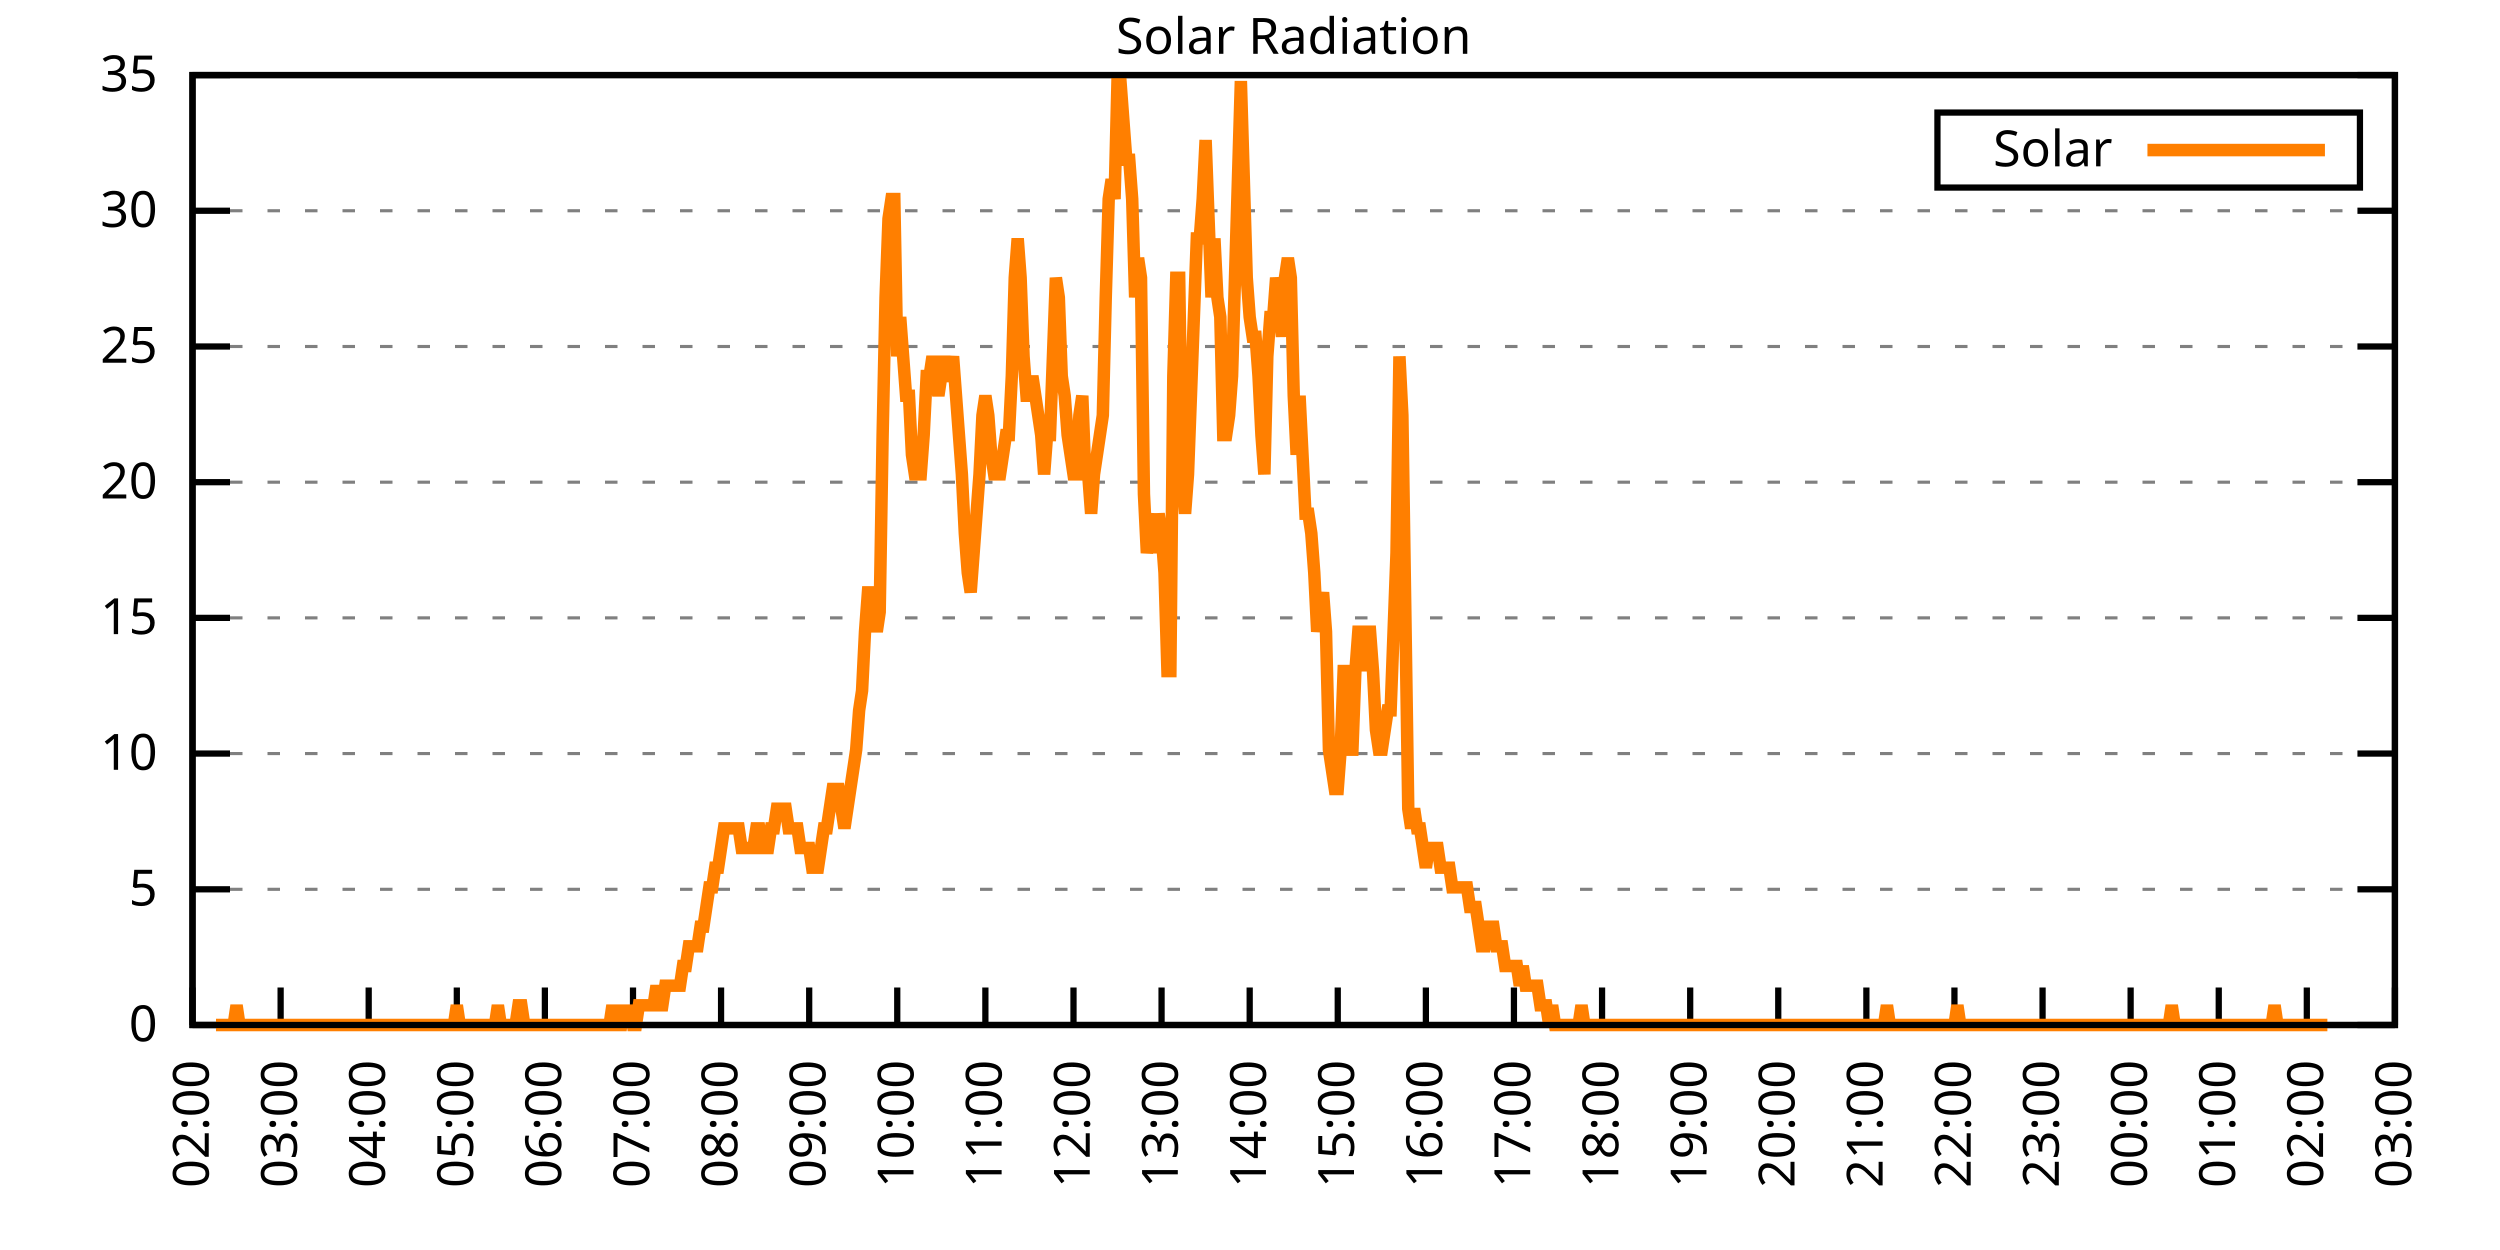
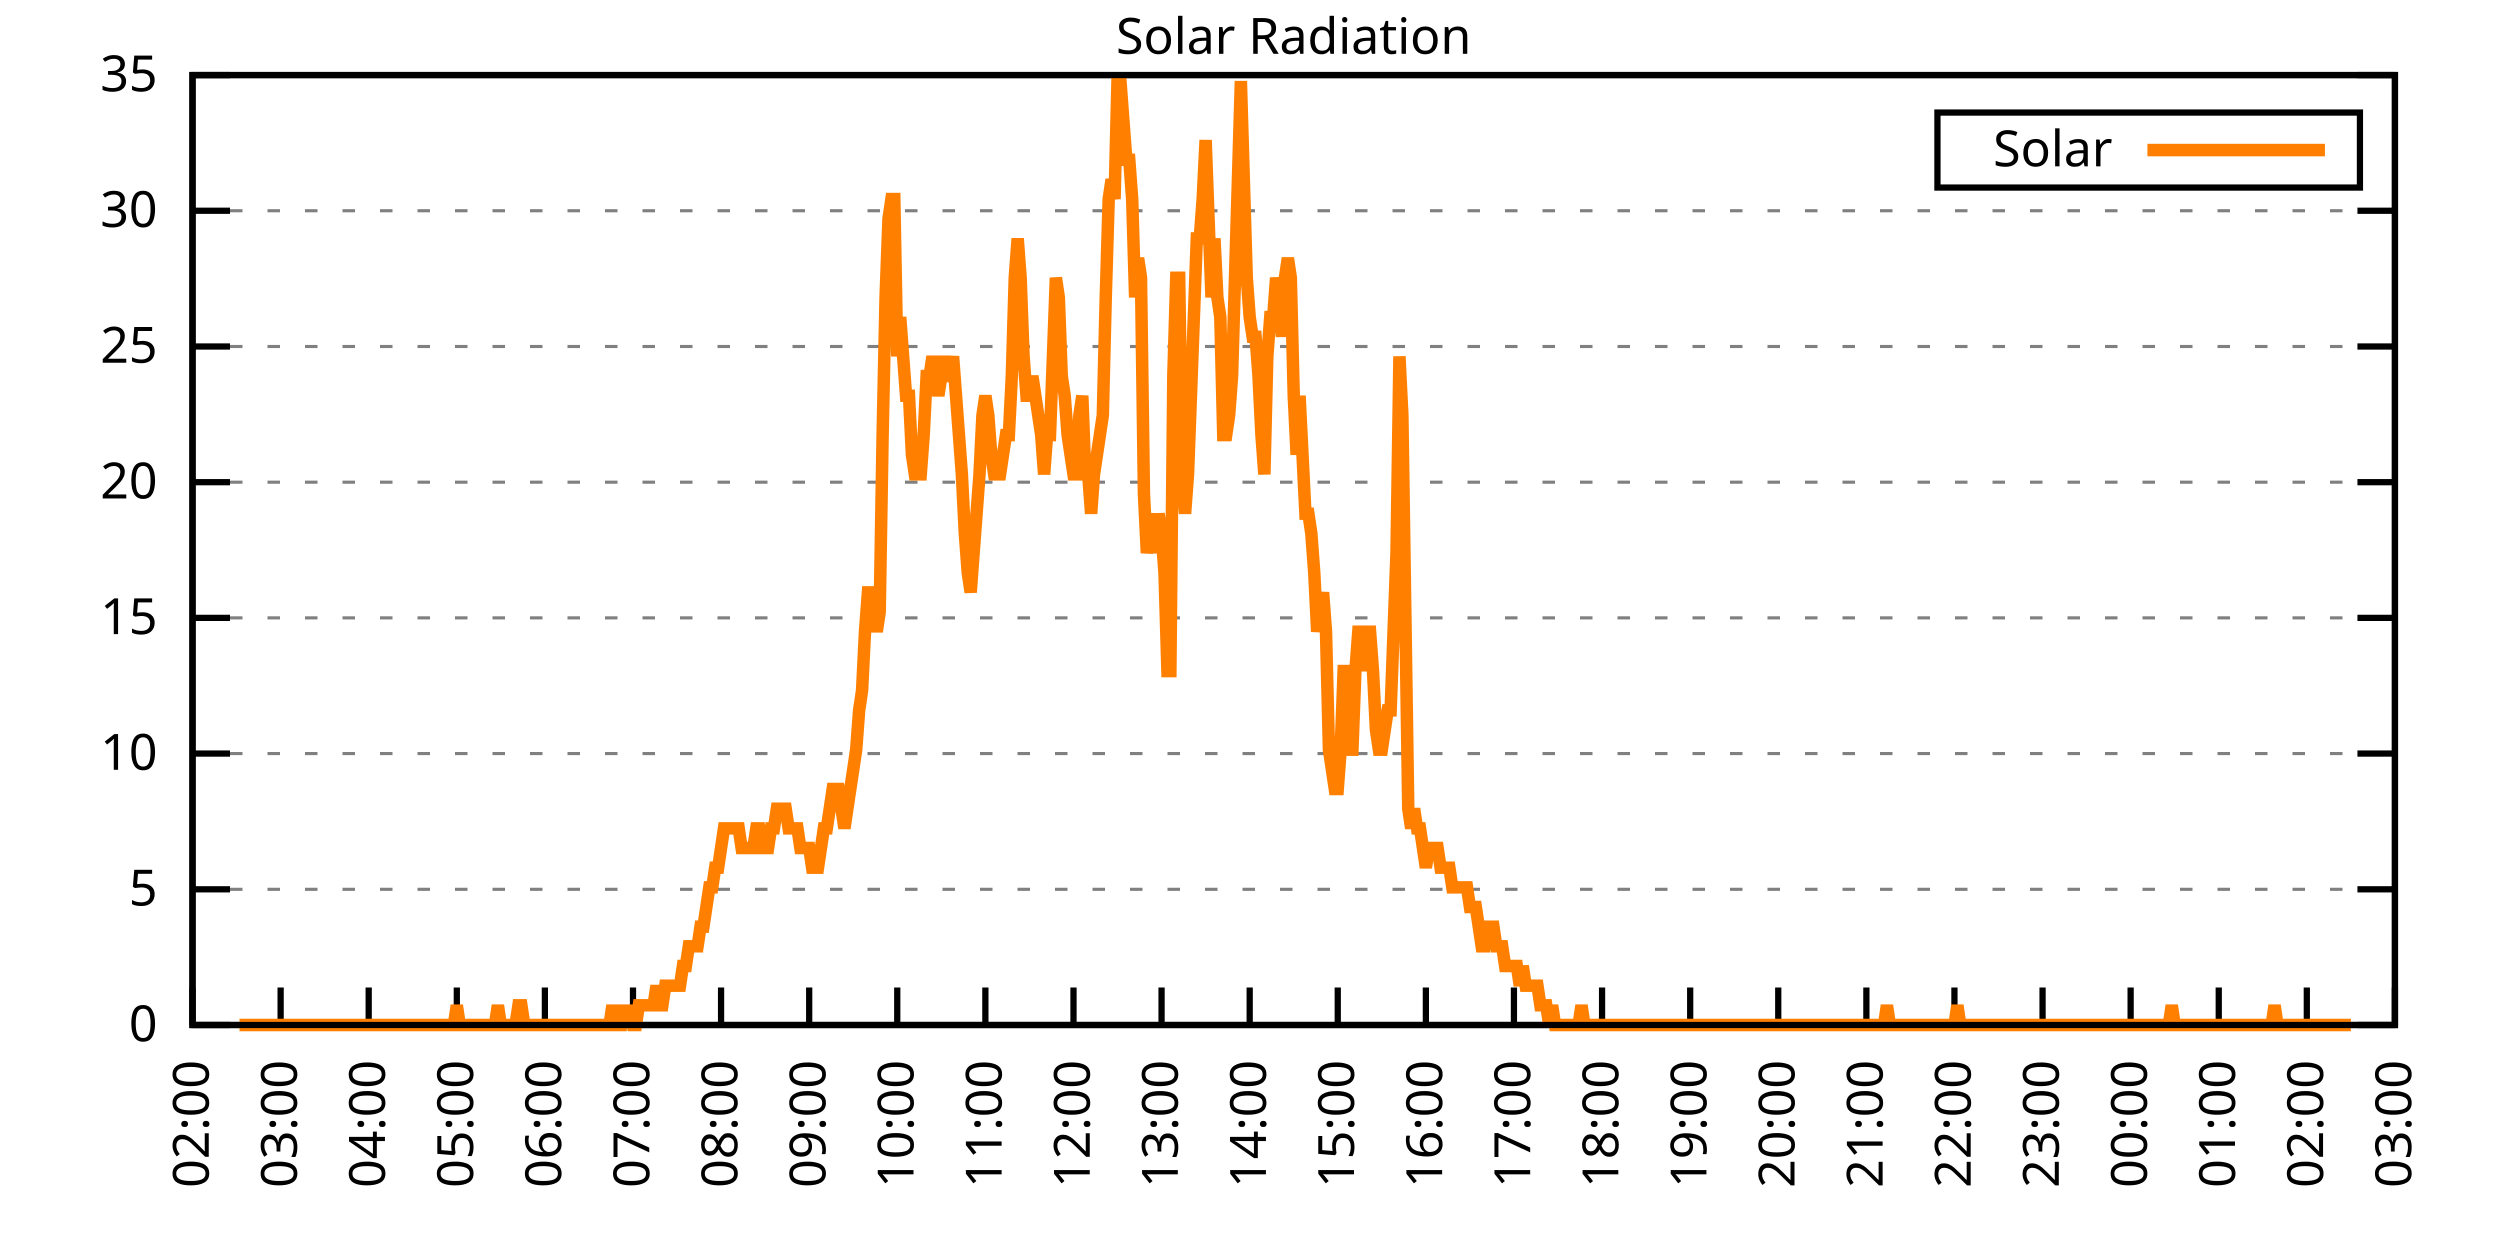
<svg xmlns="http://www.w3.org/2000/svg" xmlns:xlink="http://www.w3.org/1999/xlink" width="400" height="200" viewBox="0 0 400 200">
  <g id="gnuplot_canvas">
    <rect x="0" y="0" width="400" height="200" fill="none" />
    <defs>
      <circle id="gpDot" r="0.5" stroke-width="0.5" stroke="currentColor" />
      <path id="gpPt0" stroke-width="0.333" stroke="currentColor" d="M-1,0 h2 M0,-1 v2" />
      <path id="gpPt1" stroke-width="0.333" stroke="currentColor" d="M-1,-1 L1,1 M1,-1 L-1,1" />
      <path id="gpPt2" stroke-width="0.333" stroke="currentColor" d="M-1,0 L1,0 M0,-1 L0,1 M-1,-1 L1,1 M-1,1 L1,-1" />
      <rect id="gpPt3" stroke-width="0.333" stroke="currentColor" x="-1" y="-1" width="2" height="2" />
      <rect id="gpPt4" stroke-width="0.333" stroke="currentColor" fill="currentColor" x="-1" y="-1" width="2" height="2" />
      <circle id="gpPt5" stroke-width="0.333" stroke="currentColor" cx="0" cy="0" r="1" />
      <use xlink:href="#gpPt5" id="gpPt6" fill="currentColor" stroke="none" />
      <path id="gpPt7" stroke-width="0.333" stroke="currentColor" d="M0,-1.33 L-1.33,0.67 L1.33,0.67 z" />
      <use xlink:href="#gpPt7" id="gpPt8" fill="currentColor" stroke="none" />
      <use xlink:href="#gpPt7" id="gpPt9" stroke="currentColor" transform="rotate(180)" />
      <use xlink:href="#gpPt9" id="gpPt10" fill="currentColor" stroke="none" />
      <use xlink:href="#gpPt3" id="gpPt11" stroke="currentColor" transform="rotate(45)" />
      <use xlink:href="#gpPt11" id="gpPt12" fill="currentColor" stroke="none" />
      <path id="gpPt13" stroke-width="0.333" stroke="currentColor" d="M0,1.330 L1.265,0.411 L0.782,-1.067 L-0.782,-1.076 L-1.265,0.411 z" />
      <use xlink:href="#gpPt13" id="gpPt14" fill="currentColor" stroke="none" />
      <filter id="textbox" filterUnits="objectBoundingBox" x="0" y="0" height="1" width="1">
        <feFlood flood-color="white" flood-opacity="1" result="bgnd" />
        <feComposite in="SourceGraphic" in2="bgnd" operator="atop" />
      </filter>
      <filter id="greybox" filterUnits="objectBoundingBox" x="0" y="0" height="1" width="1">
        <feFlood flood-color="lightgrey" flood-opacity="1" result="grey" />
        <feComposite in="SourceGraphic" in2="grey" operator="atop" />
      </filter>
    </defs>
    <g fill="none" color="white" stroke="currentColor" stroke-width="1.00" stroke-linecap="butt" stroke-linejoin="miter">
</g>
    <g fill="none" color="black" stroke="currentColor" stroke-width="1.00" stroke-linecap="butt" stroke-linejoin="miter">
      <g stroke="none" shape-rendering="crispEdges">
        <polygon fill="rgb(255, 255, 255)" points="30.80,164.00 383.18,164.00 383.18,12.02 30.80,12.02 " />
      </g>
    </g>
    <g fill="none" color="black" stroke="currentColor" stroke-width="1.00" stroke-linecap="butt" stroke-linejoin="miter">
</g>
    <g fill="none" color="black" stroke="black" stroke-width="0.50" stroke-linecap="butt" stroke-linejoin="miter">
</g>
    <g fill="none" color="gray" stroke="currentColor" stroke-width="0.50" stroke-linecap="butt" stroke-linejoin="miter">
      <path stroke="gray" stroke-dasharray="2,4" class="gridline" d="M30.80,164.00 L383.19,164.00  " />
    </g>
    <g fill="none" color="gray" stroke="gray" stroke-width="1.00" stroke-linecap="butt" stroke-linejoin="miter">
</g>
    <g fill="none" color="black" stroke="currentColor" stroke-width="1.00" stroke-linecap="butt" stroke-linejoin="miter">
      <path stroke="black" d="M30.80,164.00 L36.80,164.00 M383.19,164.00 L377.19,164.00  " />
      <g transform="translate(25.20,166.60)" stroke="none" fill="black" font-family="Sans" font-size="8.00" text-anchor="end">
        <text>
          <tspan font-family="Sans"> 0</tspan>
        </text>
      </g>
    </g>
    <g fill="none" color="black" stroke="currentColor" stroke-width="1.00" stroke-linecap="butt" stroke-linejoin="miter">
</g>
    <g fill="none" color="black" stroke="black" stroke-width="0.50" stroke-linecap="butt" stroke-linejoin="miter">
</g>
    <g fill="none" color="gray" stroke="currentColor" stroke-width="0.50" stroke-linecap="butt" stroke-linejoin="miter">
      <path stroke="gray" stroke-dasharray="2,4" class="gridline" d="M30.80,142.29 L383.19,142.29  " />
    </g>
    <g fill="none" color="gray" stroke="gray" stroke-width="1.00" stroke-linecap="butt" stroke-linejoin="miter">
</g>
    <g fill="none" color="black" stroke="currentColor" stroke-width="1.00" stroke-linecap="butt" stroke-linejoin="miter">
      <path stroke="black" d="M30.80,142.29 L36.80,142.29 M383.19,142.29 L377.19,142.29  " />
      <g transform="translate(25.20,144.89)" stroke="none" fill="black" font-family="Sans" font-size="8.00" text-anchor="end">
        <text>
          <tspan font-family="Sans"> 5</tspan>
        </text>
      </g>
    </g>
    <g fill="none" color="black" stroke="currentColor" stroke-width="1.00" stroke-linecap="butt" stroke-linejoin="miter">
</g>
    <g fill="none" color="black" stroke="black" stroke-width="0.50" stroke-linecap="butt" stroke-linejoin="miter">
</g>
    <g fill="none" color="gray" stroke="currentColor" stroke-width="0.50" stroke-linecap="butt" stroke-linejoin="miter">
      <path stroke="gray" stroke-dasharray="2,4" class="gridline" d="M30.80,120.57 L383.19,120.57  " />
    </g>
    <g fill="none" color="gray" stroke="gray" stroke-width="1.00" stroke-linecap="butt" stroke-linejoin="miter">
</g>
    <g fill="none" color="black" stroke="currentColor" stroke-width="1.00" stroke-linecap="butt" stroke-linejoin="miter">
      <path stroke="black" d="M30.80,120.57 L36.80,120.57 M383.19,120.57 L377.19,120.57  " />
      <g transform="translate(25.20,123.17)" stroke="none" fill="black" font-family="Sans" font-size="8.00" text-anchor="end">
        <text>
          <tspan font-family="Sans"> 10</tspan>
        </text>
      </g>
    </g>
    <g fill="none" color="black" stroke="currentColor" stroke-width="1.00" stroke-linecap="butt" stroke-linejoin="miter">
</g>
    <g fill="none" color="black" stroke="black" stroke-width="0.50" stroke-linecap="butt" stroke-linejoin="miter">
</g>
    <g fill="none" color="gray" stroke="currentColor" stroke-width="0.50" stroke-linecap="butt" stroke-linejoin="miter">
      <path stroke="gray" stroke-dasharray="2,4" class="gridline" d="M30.80,98.86 L383.19,98.86  " />
    </g>
    <g fill="none" color="gray" stroke="gray" stroke-width="1.00" stroke-linecap="butt" stroke-linejoin="miter">
</g>
    <g fill="none" color="black" stroke="currentColor" stroke-width="1.00" stroke-linecap="butt" stroke-linejoin="miter">
      <path stroke="black" d="M30.80,98.86 L36.80,98.86 M383.19,98.86 L377.19,98.86  " />
      <g transform="translate(25.20,101.46)" stroke="none" fill="black" font-family="Sans" font-size="8.00" text-anchor="end">
        <text>
          <tspan font-family="Sans"> 15</tspan>
        </text>
      </g>
    </g>
    <g fill="none" color="black" stroke="currentColor" stroke-width="1.00" stroke-linecap="butt" stroke-linejoin="miter">
</g>
    <g fill="none" color="black" stroke="black" stroke-width="0.50" stroke-linecap="butt" stroke-linejoin="miter">
</g>
    <g fill="none" color="gray" stroke="currentColor" stroke-width="0.50" stroke-linecap="butt" stroke-linejoin="miter">
      <path stroke="gray" stroke-dasharray="2,4" class="gridline" d="M30.80,77.15 L383.19,77.15  " />
    </g>
    <g fill="none" color="gray" stroke="gray" stroke-width="1.00" stroke-linecap="butt" stroke-linejoin="miter">
</g>
    <g fill="none" color="black" stroke="currentColor" stroke-width="1.00" stroke-linecap="butt" stroke-linejoin="miter">
      <path stroke="black" d="M30.80,77.15 L36.80,77.15 M383.19,77.15 L377.19,77.15  " />
      <g transform="translate(25.20,79.75)" stroke="none" fill="black" font-family="Sans" font-size="8.00" text-anchor="end">
        <text>
          <tspan font-family="Sans"> 20</tspan>
        </text>
      </g>
    </g>
    <g fill="none" color="black" stroke="currentColor" stroke-width="1.00" stroke-linecap="butt" stroke-linejoin="miter">
</g>
    <g fill="none" color="black" stroke="black" stroke-width="0.50" stroke-linecap="butt" stroke-linejoin="miter">
</g>
    <g fill="none" color="gray" stroke="currentColor" stroke-width="0.50" stroke-linecap="butt" stroke-linejoin="miter">
      <path stroke="gray" stroke-dasharray="2,4" class="gridline" d="M30.80,55.44 L383.19,55.44  " />
    </g>
    <g fill="none" color="gray" stroke="gray" stroke-width="1.00" stroke-linecap="butt" stroke-linejoin="miter">
</g>
    <g fill="none" color="black" stroke="currentColor" stroke-width="1.00" stroke-linecap="butt" stroke-linejoin="miter">
      <path stroke="black" d="M30.80,55.44 L36.80,55.44 M383.19,55.44 L377.19,55.44  " />
      <g transform="translate(25.20,58.04)" stroke="none" fill="black" font-family="Sans" font-size="8.00" text-anchor="end">
        <text>
          <tspan font-family="Sans"> 25</tspan>
        </text>
      </g>
    </g>
    <g fill="none" color="black" stroke="currentColor" stroke-width="1.00" stroke-linecap="butt" stroke-linejoin="miter">
</g>
    <g fill="none" color="black" stroke="black" stroke-width="0.50" stroke-linecap="butt" stroke-linejoin="miter">
</g>
    <g fill="none" color="gray" stroke="currentColor" stroke-width="0.50" stroke-linecap="butt" stroke-linejoin="miter">
      <path stroke="gray" stroke-dasharray="2,4" class="gridline" d="M30.80,33.72 L383.19,33.72  " />
    </g>
    <g fill="none" color="gray" stroke="gray" stroke-width="1.00" stroke-linecap="butt" stroke-linejoin="miter">
</g>
    <g fill="none" color="black" stroke="currentColor" stroke-width="1.00" stroke-linecap="butt" stroke-linejoin="miter">
      <path stroke="black" d="M30.80,33.72 L36.80,33.72 M383.19,33.72 L377.19,33.72  " />
      <g transform="translate(25.20,36.32)" stroke="none" fill="black" font-family="Sans" font-size="8.00" text-anchor="end">
        <text>
          <tspan font-family="Sans"> 30</tspan>
        </text>
      </g>
    </g>
    <g fill="none" color="black" stroke="currentColor" stroke-width="1.00" stroke-linecap="butt" stroke-linejoin="miter">
</g>
    <g fill="none" color="black" stroke="black" stroke-width="0.50" stroke-linecap="butt" stroke-linejoin="miter">
</g>
    <g fill="none" color="gray" stroke="currentColor" stroke-width="0.50" stroke-linecap="butt" stroke-linejoin="miter">
      <path stroke="gray" stroke-dasharray="2,4" class="gridline" d="M30.80,12.01 L383.19,12.01  " />
    </g>
    <g fill="none" color="gray" stroke="gray" stroke-width="1.00" stroke-linecap="butt" stroke-linejoin="miter">
</g>
    <g fill="none" color="black" stroke="currentColor" stroke-width="1.00" stroke-linecap="butt" stroke-linejoin="miter">
      <path stroke="black" d="M30.80,12.01 L36.80,12.01 M383.19,12.01 L377.19,12.01  " />
      <g transform="translate(25.20,14.61)" stroke="none" fill="black" font-family="Sans" font-size="8.00" text-anchor="end">
        <text>
          <tspan font-family="Sans"> 35</tspan>
        </text>
      </g>
    </g>
    <g fill="none" color="black" stroke="currentColor" stroke-width="1.00" stroke-linecap="butt" stroke-linejoin="miter">
      <path stroke="black" d="M30.80,164.00 L30.80,158.00  " />
      <g transform="translate(33.40,169.60) rotate(270.00)" stroke="none" fill="black" font-family="Sans" font-size="8.00" text-anchor="end">
        <text>
          <tspan font-family="Sans">02:00</tspan>
        </text>
      </g>
    </g>
    <g fill="none" color="black" stroke="currentColor" stroke-width="1.00" stroke-linecap="butt" stroke-linejoin="miter">
      <path stroke="black" d="M44.90,164.00 L44.90,158.00  " />
      <g transform="translate(47.50,169.60) rotate(270.00)" stroke="none" fill="black" font-family="Sans" font-size="8.00" text-anchor="end">
        <text>
          <tspan font-family="Sans">03:00</tspan>
        </text>
      </g>
    </g>
    <g fill="none" color="black" stroke="currentColor" stroke-width="1.00" stroke-linecap="butt" stroke-linejoin="miter">
      <path stroke="black" d="M58.99,164.00 L58.99,158.00  " />
      <g transform="translate(61.59,169.60) rotate(270.00)" stroke="none" fill="black" font-family="Sans" font-size="8.00" text-anchor="end">
        <text>
          <tspan font-family="Sans">04:00</tspan>
        </text>
      </g>
    </g>
    <g fill="none" color="black" stroke="currentColor" stroke-width="1.00" stroke-linecap="butt" stroke-linejoin="miter">
      <path stroke="black" d="M73.09,164.00 L73.09,158.00  " />
      <g transform="translate(75.69,169.60) rotate(270.00)" stroke="none" fill="black" font-family="Sans" font-size="8.00" text-anchor="end">
        <text>
          <tspan font-family="Sans">05:00</tspan>
        </text>
      </g>
    </g>
    <g fill="none" color="black" stroke="currentColor" stroke-width="1.00" stroke-linecap="butt" stroke-linejoin="miter">
      <path stroke="black" d="M87.18,164.00 L87.18,158.00  " />
      <g transform="translate(89.78,169.60) rotate(270.00)" stroke="none" fill="black" font-family="Sans" font-size="8.00" text-anchor="end">
        <text>
          <tspan font-family="Sans">06:00</tspan>
        </text>
      </g>
    </g>
    <g fill="none" color="black" stroke="currentColor" stroke-width="1.00" stroke-linecap="butt" stroke-linejoin="miter">
      <path stroke="black" d="M101.28,164.00 L101.28,158.00  " />
      <g transform="translate(103.88,169.60) rotate(270.00)" stroke="none" fill="black" font-family="Sans" font-size="8.00" text-anchor="end">
        <text>
          <tspan font-family="Sans">07:00</tspan>
        </text>
      </g>
    </g>
    <g fill="none" color="black" stroke="currentColor" stroke-width="1.00" stroke-linecap="butt" stroke-linejoin="miter">
      <path stroke="black" d="M115.37,164.00 L115.37,158.00  " />
      <g transform="translate(117.97,169.60) rotate(270.00)" stroke="none" fill="black" font-family="Sans" font-size="8.00" text-anchor="end">
        <text>
          <tspan font-family="Sans">08:00</tspan>
        </text>
      </g>
    </g>
    <g fill="none" color="black" stroke="currentColor" stroke-width="1.00" stroke-linecap="butt" stroke-linejoin="miter">
      <path stroke="black" d="M129.47,164.00 L129.47,158.00  " />
      <g transform="translate(132.07,169.60) rotate(270.00)" stroke="none" fill="black" font-family="Sans" font-size="8.00" text-anchor="end">
        <text>
          <tspan font-family="Sans">09:00</tspan>
        </text>
      </g>
    </g>
    <g fill="none" color="black" stroke="currentColor" stroke-width="1.00" stroke-linecap="butt" stroke-linejoin="miter">
      <path stroke="black" d="M143.56,164.00 L143.56,158.00  " />
      <g transform="translate(146.16,169.60) rotate(270.00)" stroke="none" fill="black" font-family="Sans" font-size="8.00" text-anchor="end">
        <text>
          <tspan font-family="Sans">10:00</tspan>
        </text>
      </g>
    </g>
    <g fill="none" color="black" stroke="currentColor" stroke-width="1.00" stroke-linecap="butt" stroke-linejoin="miter">
      <path stroke="black" d="M157.66,164.00 L157.66,158.00  " />
      <g transform="translate(160.26,169.60) rotate(270.00)" stroke="none" fill="black" font-family="Sans" font-size="8.00" text-anchor="end">
        <text>
          <tspan font-family="Sans">11:00</tspan>
        </text>
      </g>
    </g>
    <g fill="none" color="black" stroke="currentColor" stroke-width="1.00" stroke-linecap="butt" stroke-linejoin="miter">
      <path stroke="black" d="M171.76,164.00 L171.76,158.00  " />
      <g transform="translate(174.36,169.60) rotate(270.00)" stroke="none" fill="black" font-family="Sans" font-size="8.00" text-anchor="end">
        <text>
          <tspan font-family="Sans">12:00</tspan>
        </text>
      </g>
    </g>
    <g fill="none" color="black" stroke="currentColor" stroke-width="1.00" stroke-linecap="butt" stroke-linejoin="miter">
      <path stroke="black" d="M185.85,164.00 L185.85,158.00  " />
      <g transform="translate(188.45,169.60) rotate(270.00)" stroke="none" fill="black" font-family="Sans" font-size="8.00" text-anchor="end">
        <text>
          <tspan font-family="Sans">13:00</tspan>
        </text>
      </g>
    </g>
    <g fill="none" color="black" stroke="currentColor" stroke-width="1.00" stroke-linecap="butt" stroke-linejoin="miter">
      <path stroke="black" d="M199.95,164.00 L199.95,158.00  " />
      <g transform="translate(202.55,169.60) rotate(270.00)" stroke="none" fill="black" font-family="Sans" font-size="8.00" text-anchor="end">
        <text>
          <tspan font-family="Sans">14:00</tspan>
        </text>
      </g>
    </g>
    <g fill="none" color="black" stroke="currentColor" stroke-width="1.00" stroke-linecap="butt" stroke-linejoin="miter">
      <path stroke="black" d="M214.04,164.00 L214.04,158.00  " />
      <g transform="translate(216.64,169.60) rotate(270.00)" stroke="none" fill="black" font-family="Sans" font-size="8.00" text-anchor="end">
        <text>
          <tspan font-family="Sans">15:00</tspan>
        </text>
      </g>
    </g>
    <g fill="none" color="black" stroke="currentColor" stroke-width="1.00" stroke-linecap="butt" stroke-linejoin="miter">
      <path stroke="black" d="M228.14,164.00 L228.14,158.00  " />
      <g transform="translate(230.74,169.60) rotate(270.00)" stroke="none" fill="black" font-family="Sans" font-size="8.00" text-anchor="end">
        <text>
          <tspan font-family="Sans">16:00</tspan>
        </text>
      </g>
    </g>
    <g fill="none" color="black" stroke="currentColor" stroke-width="1.00" stroke-linecap="butt" stroke-linejoin="miter">
      <path stroke="black" d="M242.23,164.00 L242.23,158.00  " />
      <g transform="translate(244.83,169.60) rotate(270.00)" stroke="none" fill="black" font-family="Sans" font-size="8.00" text-anchor="end">
        <text>
          <tspan font-family="Sans">17:00</tspan>
        </text>
      </g>
    </g>
    <g fill="none" color="black" stroke="currentColor" stroke-width="1.00" stroke-linecap="butt" stroke-linejoin="miter">
      <path stroke="black" d="M256.33,164.00 L256.33,158.00  " />
      <g transform="translate(258.93,169.60) rotate(270.00)" stroke="none" fill="black" font-family="Sans" font-size="8.00" text-anchor="end">
        <text>
          <tspan font-family="Sans">18:00</tspan>
        </text>
      </g>
    </g>
    <g fill="none" color="black" stroke="currentColor" stroke-width="1.00" stroke-linecap="butt" stroke-linejoin="miter">
      <path stroke="black" d="M270.43,164.00 L270.43,158.00  " />
      <g transform="translate(273.03,169.60) rotate(270.00)" stroke="none" fill="black" font-family="Sans" font-size="8.00" text-anchor="end">
        <text>
          <tspan font-family="Sans">19:00</tspan>
        </text>
      </g>
    </g>
    <g fill="none" color="black" stroke="currentColor" stroke-width="1.00" stroke-linecap="butt" stroke-linejoin="miter">
      <path stroke="black" d="M284.52,164.00 L284.52,158.00  " />
      <g transform="translate(287.12,169.60) rotate(270.00)" stroke="none" fill="black" font-family="Sans" font-size="8.00" text-anchor="end">
        <text>
          <tspan font-family="Sans">20:00</tspan>
        </text>
      </g>
    </g>
    <g fill="none" color="black" stroke="currentColor" stroke-width="1.00" stroke-linecap="butt" stroke-linejoin="miter">
      <path stroke="black" d="M298.62,164.00 L298.62,158.00  " />
      <g transform="translate(301.22,169.60) rotate(270.00)" stroke="none" fill="black" font-family="Sans" font-size="8.00" text-anchor="end">
        <text>
          <tspan font-family="Sans">21:00</tspan>
        </text>
      </g>
    </g>
    <g fill="none" color="black" stroke="currentColor" stroke-width="1.00" stroke-linecap="butt" stroke-linejoin="miter">
      <path stroke="black" d="M312.71,164.00 L312.71,158.00  " />
      <g transform="translate(315.31,169.60) rotate(270.00)" stroke="none" fill="black" font-family="Sans" font-size="8.00" text-anchor="end">
        <text>
          <tspan font-family="Sans">22:00</tspan>
        </text>
      </g>
    </g>
    <g fill="none" color="black" stroke="currentColor" stroke-width="1.00" stroke-linecap="butt" stroke-linejoin="miter">
      <path stroke="black" d="M326.81,164.00 L326.81,158.00  " />
      <g transform="translate(329.41,169.60) rotate(270.00)" stroke="none" fill="black" font-family="Sans" font-size="8.00" text-anchor="end">
        <text>
          <tspan font-family="Sans">23:00</tspan>
        </text>
      </g>
    </g>
    <g fill="none" color="black" stroke="currentColor" stroke-width="1.00" stroke-linecap="butt" stroke-linejoin="miter">
      <path stroke="black" d="M340.90,164.00 L340.90,158.00  " />
      <g transform="translate(343.50,169.60) rotate(270.00)" stroke="none" fill="black" font-family="Sans" font-size="8.00" text-anchor="end">
        <text>
          <tspan font-family="Sans">00:00</tspan>
        </text>
      </g>
    </g>
    <g fill="none" color="black" stroke="currentColor" stroke-width="1.00" stroke-linecap="butt" stroke-linejoin="miter">
      <path stroke="black" d="M355.00,164.00 L355.00,158.00  " />
      <g transform="translate(357.60,169.60) rotate(270.00)" stroke="none" fill="black" font-family="Sans" font-size="8.00" text-anchor="end">
        <text>
          <tspan font-family="Sans">01:00</tspan>
        </text>
      </g>
    </g>
    <g fill="none" color="black" stroke="currentColor" stroke-width="1.00" stroke-linecap="butt" stroke-linejoin="miter">
      <path stroke="black" d="M369.09,164.00 L369.09,158.00  " />
      <g transform="translate(371.69,169.60) rotate(270.00)" stroke="none" fill="black" font-family="Sans" font-size="8.00" text-anchor="end">
        <text>
          <tspan font-family="Sans">02:00</tspan>
        </text>
      </g>
    </g>
    <g fill="none" color="black" stroke="currentColor" stroke-width="1.00" stroke-linecap="butt" stroke-linejoin="miter">
      <path stroke="black" d="M383.19,164.00 L383.19,158.00  " />
      <g transform="translate(385.79,169.60) rotate(270.00)" stroke="none" fill="black" font-family="Sans" font-size="8.00" text-anchor="end">
        <text>
          <tspan font-family="Sans">03:00</tspan>
        </text>
      </g>
    </g>
    <g fill="none" color="black" stroke="currentColor" stroke-width="1.00" stroke-linecap="butt" stroke-linejoin="miter">
</g>
    <g fill="none" color="black" stroke="currentColor" stroke-width="1.00" stroke-linecap="butt" stroke-linejoin="miter">
      <path stroke="black" d="M30.80,12.01 L30.80,164.00 L383.19,164.00 L383.19,12.01 L30.80,12.01 Z  " />
    </g>
    <g fill="none" color="black" stroke="currentColor" stroke-width="1.00" stroke-linecap="butt" stroke-linejoin="miter">
</g>
    <g fill="none" color="black" stroke="currentColor" stroke-width="1.00" stroke-linecap="butt" stroke-linejoin="miter">
      <path stroke="black" d="M309.99,30.01 L309.99,18.01 L377.59,18.01 L377.59,30.01 L309.99,30.01 Z  " />
    </g>
    <g id="Solar_Radiation_plot_1">
      <g fill="none" color="white" stroke="black" stroke-width="2.00" stroke-linecap="butt" stroke-linejoin="miter">
</g>
      <g fill="none" color="black" stroke="currentColor" stroke-width="2.00" stroke-linecap="butt" stroke-linejoin="miter">
        <g transform="translate(337.99,26.61)" stroke="none" fill="black" font-family="Sans" font-size="8.00" text-anchor="end">
          <text>
            <tspan font-family="Sans">Solar</tspan>
          </text>
        </g>
      </g>
      <g fill="none" color="black" stroke="currentColor" stroke-width="2.00" stroke-linecap="butt" stroke-linejoin="miter">
-         <path stroke="rgb(255, 127,   0)" d="M343.59,24.01 L371.99,24.01 M34.56,164.00 L35.03,164.00 L35.50,164.00 L35.97,164.00 L36.44,164.00 L36.91,164.00   L37.38,164.00 L37.85,160.85 L38.32,164.00 L38.79,164.00 L39.26,164.00 L39.73,164.00 L40.20,164.00 L40.67,164.00   L41.14,164.00 L41.61,164.00 L42.08,164.00 L42.55,164.00 L43.02,164.00 L43.49,164.00 L43.96,164.00 L44.43,164.00   L44.90,164.00 L45.37,164.00 L45.84,164.00 L46.31,164.00 L46.78,164.00 L47.24,164.00 L47.71,164.00 L48.18,164.00   L48.65,164.00 L49.12,164.00 L49.59,164.00 L50.06,164.00 L50.53,164.00 L51.00,164.00 L51.47,164.00 L51.94,164.00   L52.41,164.00 L52.88,164.00 L53.35,164.00 L53.82,164.00 L54.29,164.00 L54.76,164.00 L55.23,164.00 L55.70,164.00   L56.17,164.00 L56.64,164.00 L57.11,164.00 L57.58,164.00 L58.05,164.00 L58.52,164.00 L58.99,164.00 L59.46,164.00   L59.93,164.00 L60.40,164.00 L60.87,164.00 L61.34,164.00 L61.81,164.00 L62.28,164.00 L62.75,164.00 L63.22,164.00   L63.69,164.00 L64.16,164.00 L64.63,164.00 L65.10,164.00 L65.57,164.00 L66.04,164.00 L66.51,164.00 L66.98,164.00   L67.45,164.00 L67.92,164.00 L68.39,164.00 L68.86,164.00 L69.33,164.00 L69.80,164.00 L70.27,164.00 L70.74,164.00   L71.21,164.00 L71.68,164.00 L72.15,164.00 L72.62,164.00 L73.09,160.85 L73.56,164.00 L74.03,164.00 L74.50,164.00   L74.97,164.00 L75.44,164.00 L75.91,164.00 L76.38,164.00 L76.85,164.00 L77.32,164.00 L77.79,164.00 L78.26,164.00   L78.73,164.00 L79.19,164.00 L79.66,160.85 L80.13,164.00 L80.60,164.00 L81.07,164.00 L81.54,164.00 L82.01,164.00   L82.48,164.00 L82.95,160.85 L83.42,160.85 L83.89,164.00 L84.36,164.00 L84.83,164.00 L85.30,164.00 L85.77,164.00   L86.24,164.00 L86.71,164.00 L87.18,164.00 L87.65,164.00 L88.12,164.00 L88.59,164.00 L89.06,164.00 L89.53,164.00   L90.00,164.00 L90.47,164.00 L90.94,164.00 L91.41,164.00 L91.88,164.00 L92.35,164.00 L92.82,164.00 L93.29,164.00   L93.76,164.00 L94.23,164.00 L94.70,164.00 L95.17,164.00 L95.64,164.00 L96.11,164.00 L96.58,164.00 L97.05,164.00   L97.52,164.00 L97.99,160.85 L98.46,164.00 L98.93,164.00 L99.40,164.00 L99.87,160.85 L100.34,164.00 L100.81,160.85   L101.28,164.00 L101.75,164.00 L102.22,160.85 L102.69,160.85 L103.16,160.85 L103.63,160.85 L104.10,160.85 L104.57,160.85   L105.04,157.71 L105.51,160.85 L105.98,160.85 L106.45,157.71 L106.92,157.71 L107.39,157.71 L107.86,157.71 L108.33,157.71   L108.80,157.71 L109.27,154.56 L109.74,154.56 L110.21,151.41 L110.68,151.41 L111.14,151.41 L111.61,151.41 L112.08,148.27   L112.55,148.27 L113.02,145.12 L113.49,141.98 L113.96,141.98 L114.43,138.83 L114.90,138.83 L115.37,135.68 L115.84,132.54   L116.31,132.54 L116.78,132.54 L117.25,132.54 L117.72,132.54 L118.19,132.54 L118.66,135.68 L119.13,135.68 L119.60,135.68   L120.07,135.68 L120.54,135.68 L121.01,132.54 L121.48,132.54 L121.95,135.68 L122.42,135.68 L122.89,135.68 L123.36,132.54   L123.83,132.54 L124.30,129.39 L124.77,129.39 L125.24,129.39 L125.71,129.39 L126.18,132.54 L126.65,132.54 L127.12,132.54   L127.59,132.54 L128.06,135.68 L128.53,135.68 L129.00,135.68 L129.47,135.68 L129.94,138.83 L130.41,138.83 L130.88,138.83   L131.35,135.68 L131.82,132.54 L132.29,132.54 L132.76,129.39 L133.23,126.24 L133.70,126.24 L134.17,126.24 L134.64,129.39   L135.11,132.54 L135.58,129.39 L136.05,126.24 L136.52,123.10 L136.99,119.95 L137.46,113.66 L137.93,110.51 L138.40,101.07   L138.87,94.78 L139.34,94.78 L139.81,97.93 L140.28,101.07 L140.75,97.93 L141.22,69.61 L141.69,47.58 L142.16,35.00   L142.63,31.85 L143.09,31.85 L143.56,57.02 L144.03,50.73 L144.50,57.02 L144.97,63.32 L145.44,63.32 L145.91,72.76   L146.38,75.90 L146.85,75.90 L147.32,75.90 L147.79,69.61 L148.26,60.17 L148.73,60.17 L149.20,57.02 L149.67,60.17   L150.14,63.32 L150.61,60.17 L151.08,57.02 L151.55,60.17 L152.02,60.17 L152.49,57.02 L152.96,63.32 L153.43,69.61   L153.90,75.90 L154.37,85.34 L154.84,91.63 L155.31,94.78 L155.78,88.49 L156.25,82.19 L156.72,75.90 L157.19,66.46   L157.66,63.32 L158.13,66.46 L158.60,72.76 L159.07,75.90 L159.54,75.90 L160.01,75.90 L160.48,72.76 L160.95,69.61   L161.42,69.61 L161.89,60.17 L162.36,44.44 L162.83,38.15 L163.30,44.44 L163.77,57.02 L164.24,63.32 L164.71,63.32   L165.18,60.17 L165.65,63.32 L166.12,66.46 L166.59,69.61 L167.06,75.90 L167.53,69.61 L168.00,69.61 L168.47,57.02   L168.94,44.44 L169.41,47.58 L169.88,60.17 L170.35,63.32 L170.82,69.61 L171.29,72.76 L171.76,75.90 L172.23,75.90   L172.70,66.46 L173.17,63.32 L173.64,75.90 L174.11,75.90 L174.58,82.19 L175.04,75.90 L175.51,72.76 L175.98,69.61   L176.45,66.46 L176.92,47.58 L177.39,31.85 L177.86,28.71 L178.33,31.85 L178.80,12.97 L179.27,12.97 L179.74,19.27   L180.21,25.56 L180.68,25.56 L181.15,31.85 L181.62,47.58 L182.09,41.29 L182.56,44.44 L183.03,79.05 L183.50,88.49   L183.97,85.34 L184.44,82.19 L184.91,88.49 L185.38,82.19 L185.85,85.34 L186.32,91.63 L186.79,107.37 L187.26,107.37   L187.73,60.17 L188.20,44.44 L188.67,44.44 L189.14,75.90 L189.61,82.19 L190.08,75.90 L190.55,63.32 L191.02,50.73   L191.49,38.15 L191.96,38.15 L192.43,31.85 L192.90,22.41 L193.37,35.00 L193.84,47.58 L194.31,38.15 L194.78,47.58   L195.25,50.73 L195.72,69.61 L196.19,69.61 L196.66,66.46 L197.13,60.17 L197.60,44.44 L198.07,28.71 L198.54,12.97   L199.01,28.71 L199.48,44.44 L199.95,50.73 L200.42,53.88 L200.89,53.88 L201.36,60.17 L201.83,69.61 L202.30,75.90   L202.77,57.02 L203.24,50.73 L203.71,50.73 L204.18,44.44 L204.65,47.58 L205.12,53.88 L205.59,44.44 L206.06,41.29   L206.53,44.44 L207.00,63.32 L207.46,72.76 L207.93,63.32 L208.40,72.76 L208.87,82.19 L209.34,82.19 L209.81,85.34   L210.28,91.63 L210.75,101.07 L211.22,97.93 L211.69,94.78 L212.16,101.07 L212.63,119.95 L213.10,123.10 L213.57,126.24   L214.04,126.24 L214.51,119.95 L214.98,107.37 L215.45,107.37 L215.92,119.95 L216.39,119.95 L216.86,107.37 L217.33,101.07   L217.80,101.07 L218.27,107.37 L218.74,101.07 L219.21,101.07 L219.68,107.37 L220.15,116.80 L220.62,119.95 L221.09,119.95   L221.56,116.80 L222.03,113.66 L222.50,113.66 L222.97,101.07 L223.44,88.49 L223.91,57.02 L224.38,66.46 L224.85,97.93   L225.32,129.39 L225.79,132.54 L226.26,129.39 L226.73,132.54 L227.20,132.54 L227.67,135.68 L228.14,138.83 L228.61,135.68   L229.08,135.68 L229.55,135.68 L230.02,135.68 L230.49,138.83 L230.96,138.83 L231.43,138.83 L231.90,138.83 L232.37,141.98   L232.84,141.98 L233.31,141.98 L233.78,141.98 L234.25,141.98 L234.72,141.98 L235.19,145.12 L235.66,145.12 L236.13,145.12   L236.60,148.27 L237.07,151.41 L237.54,151.41 L238.01,148.27 L238.48,148.27 L238.95,148.27 L239.41,151.41 L239.88,151.41   L240.35,151.41 L240.82,154.56 L241.29,154.56 L241.76,154.56 L242.23,154.56 L242.70,154.56 L243.17,157.71 L243.64,154.56   L244.11,157.71 L244.58,157.71 L245.05,157.71 L245.52,157.71 L245.99,157.71 L246.46,160.85 L246.93,160.85 L247.40,160.85   L247.87,164.00 L248.34,160.85 L248.81,164.00 L249.28,164.00 L249.75,164.00 L250.22,164.00 L250.69,164.00 L251.16,164.00   L251.63,164.00 L252.10,164.00 L252.57,164.00 L253.04,160.85 L253.51,164.00 L253.98,164.00 L254.45,164.00 L254.92,164.00   L255.39,164.00 L255.86,164.00 L256.33,164.00 L256.80,164.00 L257.27,164.00 L257.74,164.00 L258.21,164.00 L258.68,164.00   L259.15,164.00 L259.62,164.00 L260.09,164.00 L260.56,164.00 L261.03,164.00 L261.50,164.00 L261.97,164.00 L262.44,164.00   L262.91,164.00 L263.38,164.00 L263.85,164.00 L264.32,164.00 L264.79,164.00 L265.26,164.00 L265.73,164.00 L266.20,164.00   L266.67,164.00 L267.14,164.00 L267.61,164.00 L268.08,164.00 L268.55,164.00 L269.02,164.00 L269.49,164.00 L269.96,164.00   L270.43,164.00 L270.90,164.00 L271.36,164.00 L271.83,164.00 L272.30,164.00 L272.77,164.00 L273.24,164.00 L273.71,164.00   L274.18,164.00 L274.65,164.00 L275.12,164.00 L275.59,164.00 L276.06,164.00 L276.53,164.00 L277.00,164.00 L277.47,164.00   L277.94,164.00 L278.41,164.00 L278.88,164.00 L279.35,164.00 L279.82,164.00 L280.29,164.00 L280.76,164.00 L281.23,164.00   L281.70,164.00 L282.17,164.00 L282.64,164.00 L283.11,164.00 L283.58,164.00 L284.05,164.00 L284.52,164.00 L284.99,164.00   L285.46,164.00 L285.93,164.00 L286.40,164.00 L286.87,164.00 L287.34,164.00 L287.81,164.00 L288.28,164.00 L288.75,164.00   L289.22,164.00 L289.69,164.00 L290.16,164.00 L290.63,164.00 L291.10,164.00 L291.57,164.00 L292.04,164.00 L292.51,164.00   L292.98,164.00 L293.45,164.00 L293.92,164.00 L294.39,164.00 L294.86,164.00 L295.33,164.00 L295.80,164.00 L296.27,164.00   L296.74,164.00 L297.21,164.00 L297.68,164.00 L298.15,164.00 L298.62,164.00 L299.09,164.00 L299.56,164.00 L300.03,164.00   L300.50,164.00 L300.97,164.00 L301.44,164.00 L301.91,160.85 L302.38,164.00 L302.85,164.00 L303.31,164.00 L303.78,164.00   L304.25,164.00 L304.72,164.00 L305.19,164.00 L305.66,164.00 L306.13,164.00 L306.60,164.00 L307.07,164.00 L307.54,164.00   L308.01,164.00 L308.48,164.00 L308.95,164.00 L309.42,164.00 L309.89,164.00 L310.36,164.00 L310.83,164.00 L311.30,164.00   L311.77,164.00 L312.24,164.00 L312.71,164.00 L313.18,160.85 L313.65,164.00 L314.12,164.00 L314.59,164.00 L315.06,164.00   L315.53,164.00 L316.00,164.00 L316.47,164.00 L316.94,164.00 L317.41,164.00 L317.88,164.00 L318.35,164.00 L318.82,164.00   L319.29,164.00 L319.76,164.00 L320.23,164.00 L320.70,164.00 L321.17,164.00 L321.64,164.00 L322.11,164.00 L322.58,164.00   L323.05,164.00 L323.52,164.00 L323.99,164.00 L324.46,164.00 L324.93,164.00 L325.40,164.00 L325.87,164.00 L326.34,164.00   L326.81,164.00 L327.28,164.00 L327.75,164.00 L328.22,164.00 L328.69,164.00 L329.16,164.00 L329.63,164.00 L330.10,164.00   L330.57,164.00 L331.04,164.00 L331.51,164.00 L331.98,164.00 L332.45,164.00 L332.92,164.00 L333.39,164.00 L333.86,164.00   L334.33,164.00 L334.80,164.00 L335.26,164.00 L335.73,164.00 L336.20,164.00 L336.67,164.00 L337.14,164.00 L337.61,164.00   L338.08,164.00 L338.55,164.00 L339.02,164.00 L339.49,164.00 L339.96,164.00 L340.43,164.00 L340.90,164.00 L341.37,164.00   L341.84,164.00 L342.31,164.00 L342.78,164.00 L343.25,164.00 L343.72,164.00 L344.19,164.00 L344.66,164.00 L345.13,164.00   L345.60,164.00 L346.07,164.00 L346.54,164.00 L347.01,164.00 L347.48,160.85 L347.95,164.00 L348.42,164.00 L348.89,164.00   L349.36,164.00 L349.83,164.00 L350.30,164.00 L350.77,164.00 L351.24,164.00 L351.71,164.00 L352.18,164.00 L352.65,164.00   L353.12,164.00 L353.59,164.00 L354.06,164.00 L354.53,164.00 L355.00,164.00 L355.47,164.00 L355.94,164.00 L356.41,164.00   L356.88,164.00 L357.35,164.00 L357.82,164.00 L358.29,164.00 L358.76,164.00 L359.23,164.00 L359.70,164.00 L360.17,164.00   L360.64,164.00 L361.11,164.00 L361.58,164.00 L362.05,164.00 L362.52,164.00 L362.99,164.00 L363.46,164.00 L363.93,160.85   L364.40,164.00 L364.87,164.00 L365.34,164.00 L365.81,164.00 L366.28,164.00 L366.75,164.00 L367.21,164.00 L367.68,164.00   L368.15,164.00 L368.62,164.00 L369.09,164.00 L369.56,164.00 L370.03,164.00 L370.50,164.00 L370.97,164.00 L371.44,164.00   L371.91,164.00 L372.38,164.00  " />
+         <path stroke="rgb(255, 127,   0)" d="M343.59,24.01 L371.99,24.01 M38.32,164.00 L38.79,164.00 L39.26,164.00 L39.73,164.00 L40.20,164.00 L40.67,164.00   L41.14,164.00 L41.61,164.00 L42.08,164.00 L42.55,164.00 L43.02,164.00 L43.49,164.00 L43.96,164.00 L44.43,164.00   L44.90,164.00 L45.37,164.00 L45.84,164.00 L46.31,164.00 L46.78,164.00 L47.24,164.00 L47.71,164.00 L48.18,164.00   L48.65,164.00 L49.12,164.00 L49.59,164.00 L50.06,164.00 L50.53,164.00 L51.00,164.00 L51.47,164.00 L51.94,164.00   L52.41,164.00 L52.88,164.00 L53.35,164.00 L53.82,164.00 L54.29,164.00 L54.76,164.00 L55.23,164.00 L55.70,164.00   L56.17,164.00 L56.64,164.00 L57.11,164.00 L57.58,164.00 L58.05,164.00 L58.52,164.00 L58.99,164.00 L59.46,164.00   L59.93,164.00 L60.40,164.00 L60.87,164.00 L61.34,164.00 L61.81,164.00 L62.28,164.00 L62.75,164.00 L63.22,164.00   L63.69,164.00 L64.16,164.00 L64.63,164.00 L65.10,164.00 L65.57,164.00 L66.04,164.00 L66.51,164.00 L66.98,164.00   L67.45,164.00 L67.92,164.00 L68.39,164.00 L68.86,164.00 L69.33,164.00 L69.80,164.00 L70.27,164.00 L70.74,164.00   L71.21,164.00 L71.68,164.00 L72.15,164.00 L72.62,164.00 L73.09,160.85 L73.56,164.00 L74.03,164.00 L74.50,164.00   L74.97,164.00 L75.44,164.00 L75.91,164.00 L76.38,164.00 L76.85,164.00 L77.32,164.00 L77.79,164.00 L78.26,164.00   L78.73,164.00 L79.19,164.00 L79.66,160.85 L80.13,164.00 L80.60,164.00 L81.07,164.00 L81.54,164.00 L82.01,164.00   L82.48,164.00 L82.95,160.85 L83.42,160.85 L83.89,164.00 L84.36,164.00 L84.83,164.00 L85.30,164.00 L85.77,164.00   L86.24,164.00 L86.71,164.00 L87.18,164.00 L87.65,164.00 L88.12,164.00 L88.59,164.00 L89.06,164.00 L89.53,164.00   L90.00,164.00 L90.47,164.00 L90.94,164.00 L91.41,164.00 L91.88,164.00 L92.35,164.00 L92.82,164.00 L93.29,164.00   L93.76,164.00 L94.23,164.00 L94.70,164.00 L95.17,164.00 L95.64,164.00 L96.11,164.00 L96.58,164.00 L97.05,164.00   L97.52,164.00 L97.99,160.85 L98.46,164.00 L98.93,164.00 L99.40,164.00 L99.87,160.85 L100.34,164.00 L100.81,160.85   L101.28,164.00 L101.75,164.00 L102.22,160.85 L102.69,160.85 L103.16,160.85 L103.63,160.85 L104.10,160.85 L104.57,160.85   L105.04,157.71 L105.51,160.85 L105.98,160.85 L106.45,157.71 L106.92,157.71 L107.39,157.71 L107.86,157.71 L108.33,157.71   L108.80,157.71 L109.27,154.56 L109.74,154.56 L110.21,151.41 L110.68,151.41 L111.14,151.41 L111.61,151.41 L112.08,148.27   L112.55,148.27 L113.02,145.12 L113.49,141.98 L113.96,141.98 L114.43,138.83 L114.90,138.83 L115.37,135.68 L115.84,132.54   L116.31,132.54 L116.78,132.54 L117.25,132.54 L117.72,132.54 L118.19,132.54 L118.66,135.68 L119.13,135.68 L119.60,135.68   L120.07,135.68 L120.54,135.68 L121.01,132.54 L121.48,132.54 L121.95,135.68 L122.42,135.68 L122.89,135.68 L123.36,132.54   L123.83,132.54 L124.30,129.39 L124.77,129.39 L125.24,129.39 L125.71,129.39 L126.18,132.54 L126.65,132.54 L127.12,132.54   L127.59,132.54 L128.06,135.68 L128.53,135.68 L129.00,135.68 L129.47,135.68 L129.94,138.83 L130.41,138.83 L130.88,138.83   L131.35,135.68 L131.82,132.54 L132.29,132.54 L132.76,129.39 L133.23,126.24 L133.70,126.24 L134.17,126.24 L134.64,129.39   L135.11,132.54 L135.58,129.39 L136.05,126.24 L136.52,123.10 L136.99,119.95 L137.46,113.66 L137.93,110.51 L138.40,101.07   L138.87,94.78 L139.34,94.78 L139.81,97.93 L140.28,101.07 L140.75,97.93 L141.22,69.61 L141.69,47.58 L142.16,35.00   L142.63,31.85 L143.09,31.85 L143.56,57.02 L144.03,50.73 L144.50,57.02 L144.97,63.32 L145.44,63.32 L145.91,72.76   L146.38,75.90 L146.85,75.90 L147.32,75.90 L147.79,69.61 L148.26,60.17 L148.73,60.17 L149.20,57.02 L149.67,60.17   L150.14,63.32 L150.61,60.17 L151.08,57.02 L151.55,60.17 L152.02,60.17 L152.49,57.02 L152.96,63.32 L153.43,69.61   L153.90,75.90 L154.37,85.34 L154.84,91.63 L155.31,94.78 L155.78,88.49 L156.25,82.19 L156.72,75.90 L157.19,66.46   L157.66,63.32 L158.13,66.46 L158.60,72.76 L159.07,75.90 L159.54,75.90 L160.01,75.90 L160.48,72.76 L160.95,69.61   L161.42,69.61 L161.89,60.17 L162.36,44.44 L162.83,38.15 L163.30,44.44 L163.77,57.02 L164.24,63.32 L164.71,63.32   L165.18,60.17 L165.65,63.32 L166.12,66.46 L166.59,69.61 L167.06,75.90 L167.53,69.61 L168.00,69.61 L168.47,57.02   L168.94,44.44 L169.41,47.58 L169.88,60.17 L170.35,63.32 L170.82,69.61 L171.29,72.76 L171.76,75.90 L172.23,75.90   L172.70,66.46 L173.17,63.32 L173.64,75.90 L174.11,75.90 L174.58,82.19 L175.04,75.90 L175.51,72.76 L175.98,69.61   L176.45,66.46 L176.92,47.58 L177.39,31.85 L177.86,28.71 L178.33,31.85 L178.80,12.97 L179.27,12.97 L179.74,19.27   L180.21,25.56 L180.68,25.56 L181.15,31.85 L181.62,47.58 L182.09,41.29 L182.56,44.44 L183.03,79.05 L183.50,88.49   L183.97,85.34 L184.44,82.19 L184.91,88.49 L185.38,82.19 L185.85,85.34 L186.32,91.63 L186.79,107.37 L187.26,107.37   L187.73,60.17 L188.20,44.44 L188.67,44.44 L189.14,75.90 L189.61,82.19 L190.08,75.90 L190.55,63.32 L191.02,50.73   L191.49,38.15 L191.96,38.15 L192.43,31.85 L192.90,22.41 L193.37,35.00 L193.84,47.58 L194.31,38.15 L194.78,47.58   L195.25,50.73 L195.72,69.61 L196.19,69.61 L196.66,66.46 L197.13,60.17 L197.60,44.44 L198.07,28.71 L198.54,12.97   L199.01,28.71 L199.48,44.44 L199.95,50.73 L200.42,53.88 L200.89,53.88 L201.36,60.17 L201.83,69.61 L202.30,75.90   L202.77,57.02 L203.24,50.73 L203.71,50.73 L204.18,44.44 L204.65,47.58 L205.12,53.88 L205.59,44.44 L206.06,41.29   L206.53,44.44 L207.00,63.32 L207.46,72.76 L207.93,63.32 L208.40,72.76 L208.87,82.19 L209.34,82.19 L209.81,85.34   L210.28,91.63 L210.75,101.07 L211.22,97.93 L211.69,94.78 L212.16,101.07 L212.63,119.95 L213.10,123.10 L213.57,126.24   L214.04,126.24 L214.51,119.95 L214.98,107.37 L215.45,107.37 L215.92,119.95 L216.39,119.95 L216.86,107.37 L217.33,101.07   L217.80,101.07 L218.27,107.37 L218.74,101.07 L219.21,101.07 L219.68,107.37 L220.15,116.80 L220.62,119.95 L221.09,119.95   L221.56,116.80 L222.03,113.66 L222.50,113.66 L222.97,101.07 L223.44,88.49 L223.91,57.02 L224.38,66.46 L224.85,97.93   L225.32,129.39 L225.79,132.54 L226.26,129.39 L226.73,132.54 L227.20,132.54 L227.67,135.68 L228.14,138.83 L228.61,135.68   L229.08,135.68 L229.55,135.68 L230.02,135.68 L230.49,138.83 L230.96,138.83 L231.43,138.83 L231.90,138.83 L232.37,141.98   L232.84,141.98 L233.31,141.98 L233.78,141.98 L234.25,141.98 L234.72,141.98 L235.19,145.12 L235.66,145.12 L236.13,145.12   L236.60,148.27 L237.07,151.41 L237.54,151.41 L238.01,148.27 L238.48,148.27 L238.95,148.27 L239.41,151.41 L239.88,151.41   L240.35,151.41 L240.82,154.56 L241.29,154.56 L241.76,154.56 L242.23,154.56 L242.70,154.56 L243.17,157.71 L243.64,154.56   L244.11,157.71 L244.58,157.71 L245.05,157.71 L245.52,157.71 L245.99,157.71 L246.46,160.85 L246.93,160.85 L247.40,160.85   L247.87,164.00 L248.34,160.85 L248.81,164.00 L249.28,164.00 L249.75,164.00 L250.22,164.00 L250.69,164.00 L251.16,164.00   L251.63,164.00 L252.10,164.00 L252.57,164.00 L253.04,160.85 L253.51,164.00 L253.98,164.00 L254.45,164.00 L254.92,164.00   L255.39,164.00 L255.86,164.00 L256.33,164.00 L256.80,164.00 L257.27,164.00 L257.74,164.00 L258.21,164.00 L258.68,164.00   L259.15,164.00 L259.62,164.00 L260.09,164.00 L260.56,164.00 L261.03,164.00 L261.50,164.00 L261.97,164.00 L262.44,164.00   L262.91,164.00 L263.38,164.00 L263.85,164.00 L264.32,164.00 L264.79,164.00 L265.26,164.00 L265.73,164.00 L266.20,164.00   L266.67,164.00 L267.14,164.00 L267.61,164.00 L268.08,164.00 L268.55,164.00 L269.02,164.00 L269.49,164.00 L269.96,164.00   L270.43,164.00 L270.90,164.00 L271.36,164.00 L271.83,164.00 L272.30,164.00 L272.77,164.00 L273.24,164.00 L273.71,164.00   L274.18,164.00 L274.65,164.00 L275.12,164.00 L275.59,164.00 L276.06,164.00 L276.53,164.00 L277.00,164.00 L277.47,164.00   L277.94,164.00 L278.41,164.00 L278.88,164.00 L279.35,164.00 L279.82,164.00 L280.29,164.00 L280.76,164.00 L281.23,164.00   L281.70,164.00 L282.17,164.00 L282.64,164.00 L283.11,164.00 L283.58,164.00 L284.05,164.00 L284.52,164.00 L284.99,164.00   L285.46,164.00 L285.93,164.00 L286.40,164.00 L286.87,164.00 L287.34,164.00 L287.81,164.00 L288.28,164.00 L288.75,164.00   L289.22,164.00 L289.69,164.00 L290.16,164.00 L290.63,164.00 L291.10,164.00 L291.57,164.00 L292.04,164.00 L292.51,164.00   L292.98,164.00 L293.45,164.00 L293.92,164.00 L294.39,164.00 L294.86,164.00 L295.33,164.00 L295.80,164.00 L296.27,164.00   L296.74,164.00 L297.21,164.00 L297.68,164.00 L298.15,164.00 L298.62,164.00 L299.09,164.00 L299.56,164.00 L300.03,164.00   L300.50,164.00 L300.97,164.00 L301.44,164.00 L301.91,160.85 L302.38,164.00 L302.85,164.00 L303.31,164.00 L303.78,164.00   L304.25,164.00 L304.72,164.00 L305.19,164.00 L305.66,164.00 L306.13,164.00 L306.60,164.00 L307.07,164.00 L307.54,164.00   L308.01,164.00 L308.48,164.00 L308.95,164.00 L309.42,164.00 L309.89,164.00 L310.36,164.00 L310.83,164.00 L311.30,164.00   L311.77,164.00 L312.24,164.00 L312.71,164.00 L313.18,160.85 L313.65,164.00 L314.12,164.00 L314.59,164.00 L315.06,164.00   L315.53,164.00 L316.00,164.00 L316.47,164.00 L316.94,164.00 L317.41,164.00 L317.88,164.00 L318.35,164.00 L318.82,164.00   L319.29,164.00 L319.76,164.00 L320.23,164.00 L320.70,164.00 L321.17,164.00 L321.64,164.00 L322.11,164.00 L322.58,164.00   L323.05,164.00 L323.52,164.00 L323.99,164.00 L324.46,164.00 L324.93,164.00 L325.40,164.00 L325.87,164.00 L326.34,164.00   L326.81,164.00 L327.28,164.00 L327.75,164.00 L328.22,164.00 L328.69,164.00 L329.16,164.00 L329.63,164.00 L330.10,164.00   L330.57,164.00 L331.04,164.00 L331.51,164.00 L331.98,164.00 L332.45,164.00 L332.92,164.00 L333.39,164.00 L333.86,164.00   L334.33,164.00 L334.80,164.00 L335.26,164.00 L335.73,164.00 L336.20,164.00 L336.67,164.00 L337.14,164.00 L337.61,164.00   L338.08,164.00 L338.55,164.00 L339.02,164.00 L339.49,164.00 L339.96,164.00 L340.43,164.00 L340.90,164.00 L341.37,164.00   L341.84,164.00 L342.31,164.00 L342.78,164.00 L343.25,164.00 L343.72,164.00 L344.19,164.00 L344.66,164.00 L345.13,164.00   L345.60,164.00 L346.07,164.00 L346.54,164.00 L347.01,164.00 L347.48,160.85 L347.95,164.00 L348.42,164.00 L348.89,164.00   L349.36,164.00 L349.83,164.00 L350.30,164.00 L350.77,164.00 L351.24,164.00 L351.71,164.00 L352.18,164.00 L352.65,164.00   L353.12,164.00 L353.59,164.00 L354.06,164.00 L354.53,164.00 L355.00,164.00 L355.47,164.00 L355.94,164.00 L356.41,164.00   L356.88,164.00 L357.35,164.00 L357.82,164.00 L358.29,164.00 L358.76,164.00 L359.23,164.00 L359.70,164.00 L360.17,164.00   L360.64,164.00 L361.11,164.00 L361.58,164.00 L362.05,164.00 L362.52,164.00 L362.99,164.00 L363.46,164.00 L363.93,160.85   L364.40,164.00 L364.87,164.00 L365.34,164.00 L365.81,164.00 L366.28,164.00 L366.75,164.00 L367.21,164.00 L367.68,164.00   L368.15,164.00 L368.62,164.00 L369.09,164.00 L369.56,164.00 L370.03,164.00 L370.50,164.00 L370.97,164.00 L371.44,164.00   L371.91,164.00 L372.38,164.00 L372.85,164.00 L373.32,164.00 L373.79,164.00 L374.26,164.00 L374.73,164.00 L375.20,164.00   L375.67,164.00 L376.14,164.00  " />
      </g>
    </g>
    <g fill="none" color="black" stroke="currentColor" stroke-width="2.00" stroke-linecap="butt" stroke-linejoin="miter">
</g>
    <g fill="none" color="black" stroke="black" stroke-width="1.00" stroke-linecap="butt" stroke-linejoin="miter">
</g>
    <g fill="none" color="black" stroke="currentColor" stroke-width="1.00" stroke-linecap="butt" stroke-linejoin="miter">
      <path stroke="black" d="M30.80,12.01 L30.80,164.00 L383.19,164.00 L383.19,12.01 L30.80,12.01 Z  " />
      <g transform="translate(6.80,88.01) rotate(270.00)" stroke="none" fill="black" font-family="Sans" font-size="8.00" text-anchor="middle">
        <text />
      </g>
    </g>
    <g fill="none" color="black" stroke="currentColor" stroke-width="1.00" stroke-linecap="butt" stroke-linejoin="miter">
</g>
    <g fill="none" color="black" stroke="currentColor" stroke-width="1.00" stroke-linecap="butt" stroke-linejoin="miter">
      <g transform="translate(206.99,8.61)" stroke="none" fill="black" font-family="Sans" font-size="8.00" text-anchor="middle">
        <text>
          <tspan font-family="Sans">Solar Radiation</tspan>
        </text>
      </g>
    </g>
    <g fill="none" color="black" stroke="currentColor" stroke-width="1.00" stroke-linecap="butt" stroke-linejoin="miter">
</g>
  </g>
</svg>
